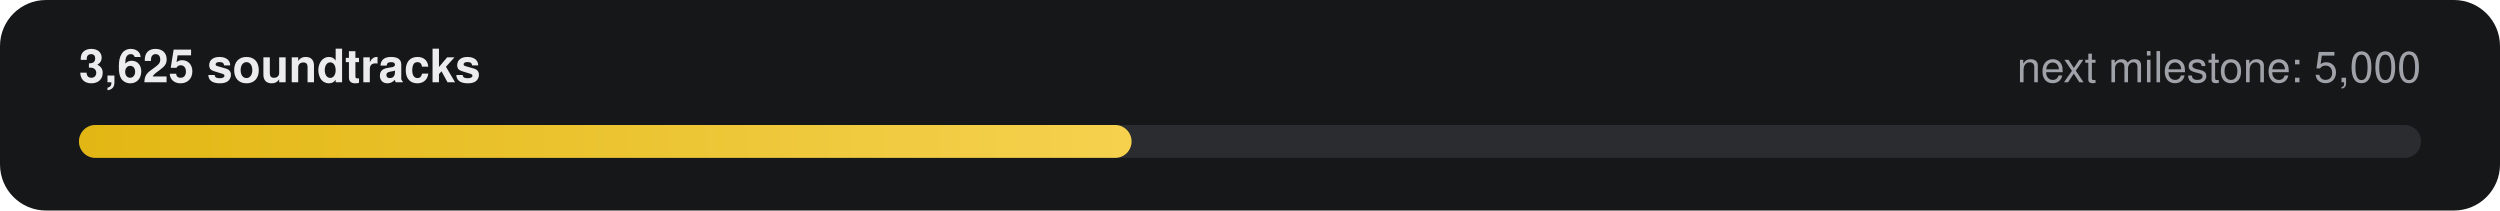
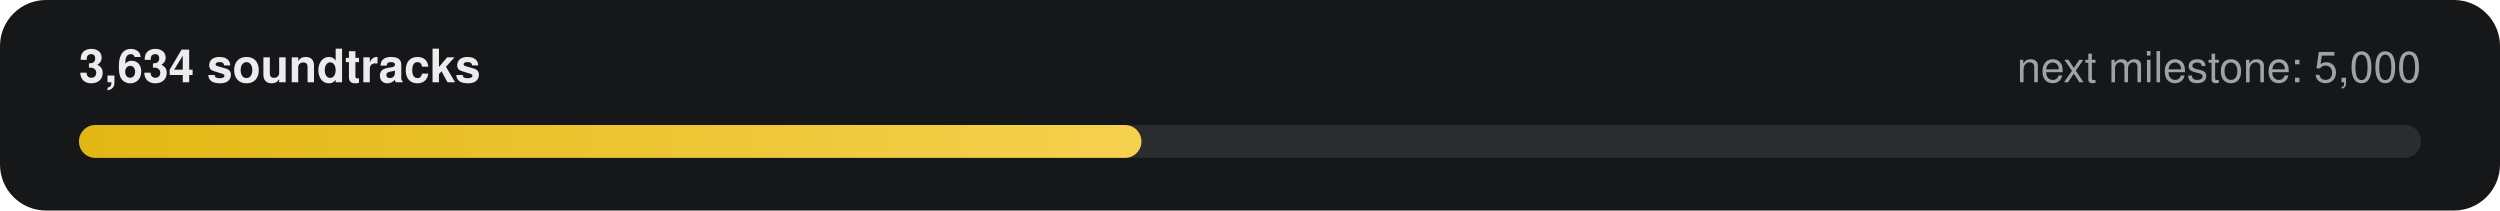
- <svg xmlns="http://www.w3.org/2000/svg" width="760" height="64" viewBox="0 0 760 64" role="img" aria-label="3,625 of 5,000 soundtracks">
+ <svg xmlns="http://www.w3.org/2000/svg" width="760" height="64" viewBox="0 0 760 64" role="img" aria-label="3,634 of 5,000 soundtracks">
  <defs>
    <linearGradient id="g" x1="0" x2="1">
      <stop offset="0" stop-color="#E2B714" />
      <stop offset="1" stop-color="#F5D14E" />
    </linearGradient>
  </defs>
  <rect width="760" height="64" rx="14" fill="#161718" />
-   <text x="24" y="25" fill="#ECECEE" font-family="-apple-system,Segoe UI,Helvetica,Arial,sans-serif" font-size="14" font-weight="600">3,625 soundtracks</text>
+   <text x="24" y="25" fill="#ECECEE" font-family="-apple-system,Segoe UI,Helvetica,Arial,sans-serif" font-size="14" font-weight="600">3,634 soundtracks</text>
  <text x="736" y="25" fill="#9FA3A9" text-anchor="end" font-family="-apple-system,Segoe UI,Helvetica,Arial,sans-serif" font-size="13">next milestone: 5,000</text>
  <rect x="24" y="38" width="712" height="10" rx="5" fill="#2A2C2F" />
-   <rect x="24" y="38" width="320" height="10" rx="5" fill="url(#g)" />
+   <rect x="24" y="38" width="323" height="10" rx="5" fill="url(#g)" />
</svg>
